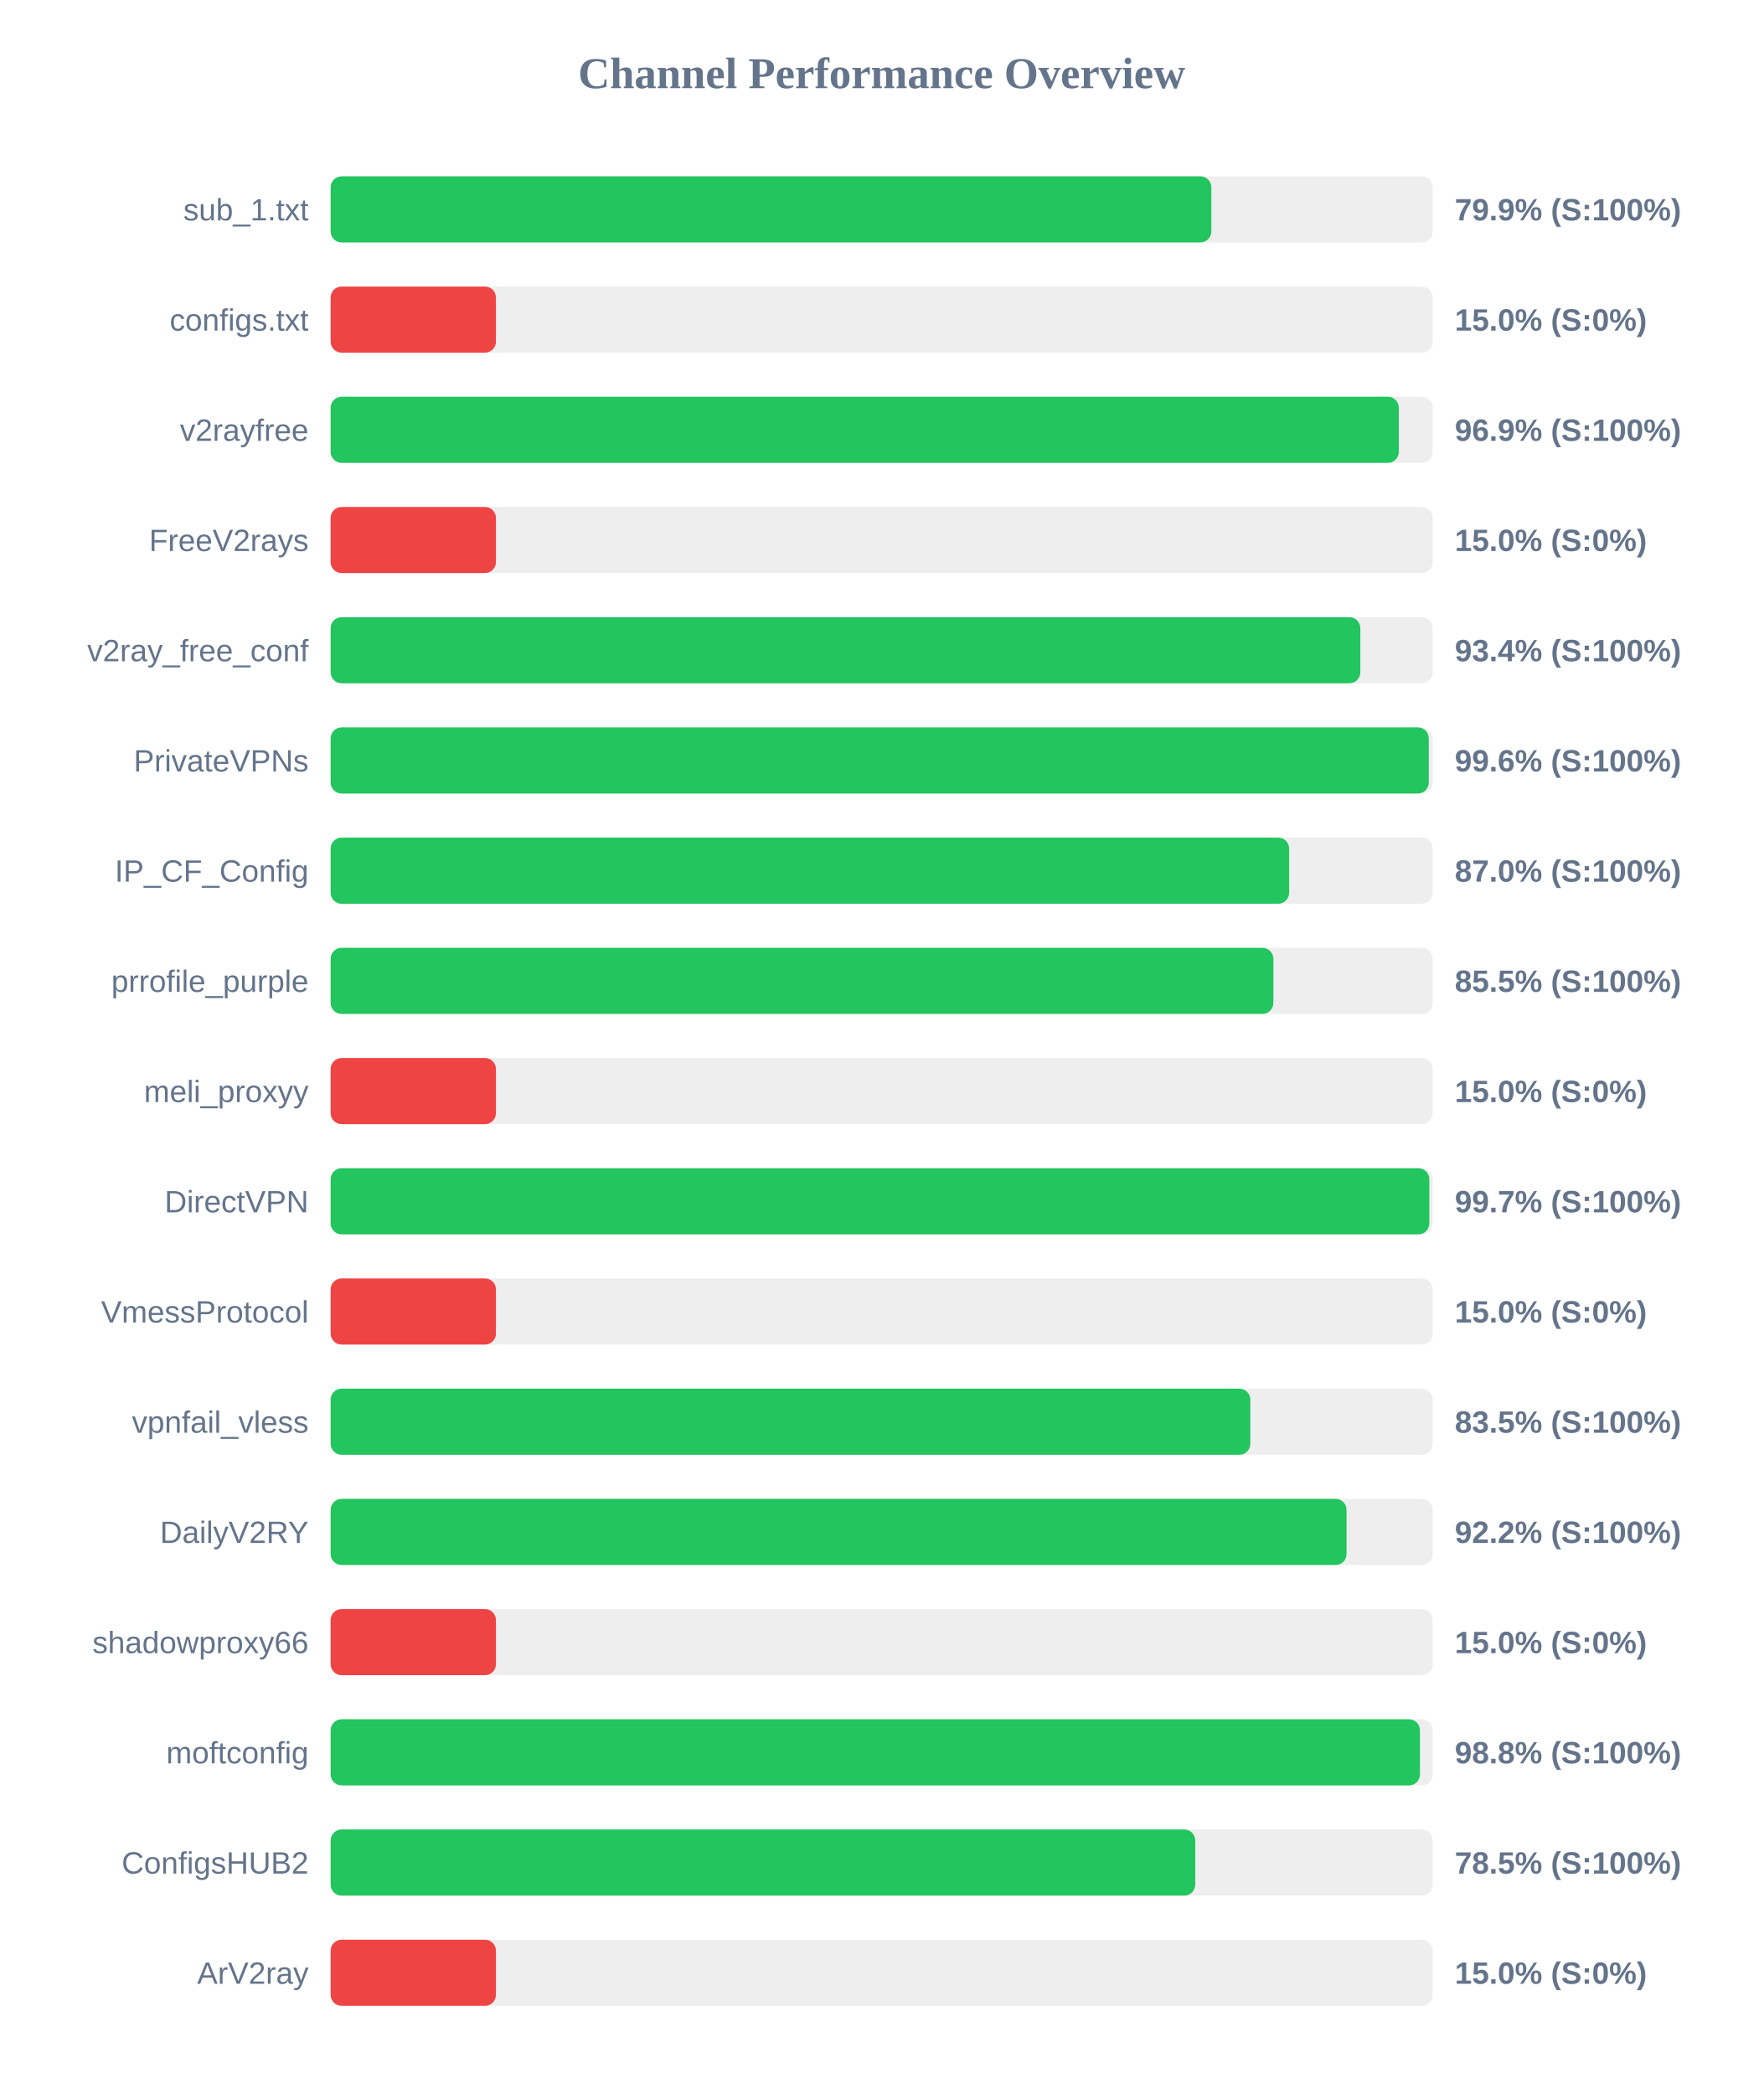
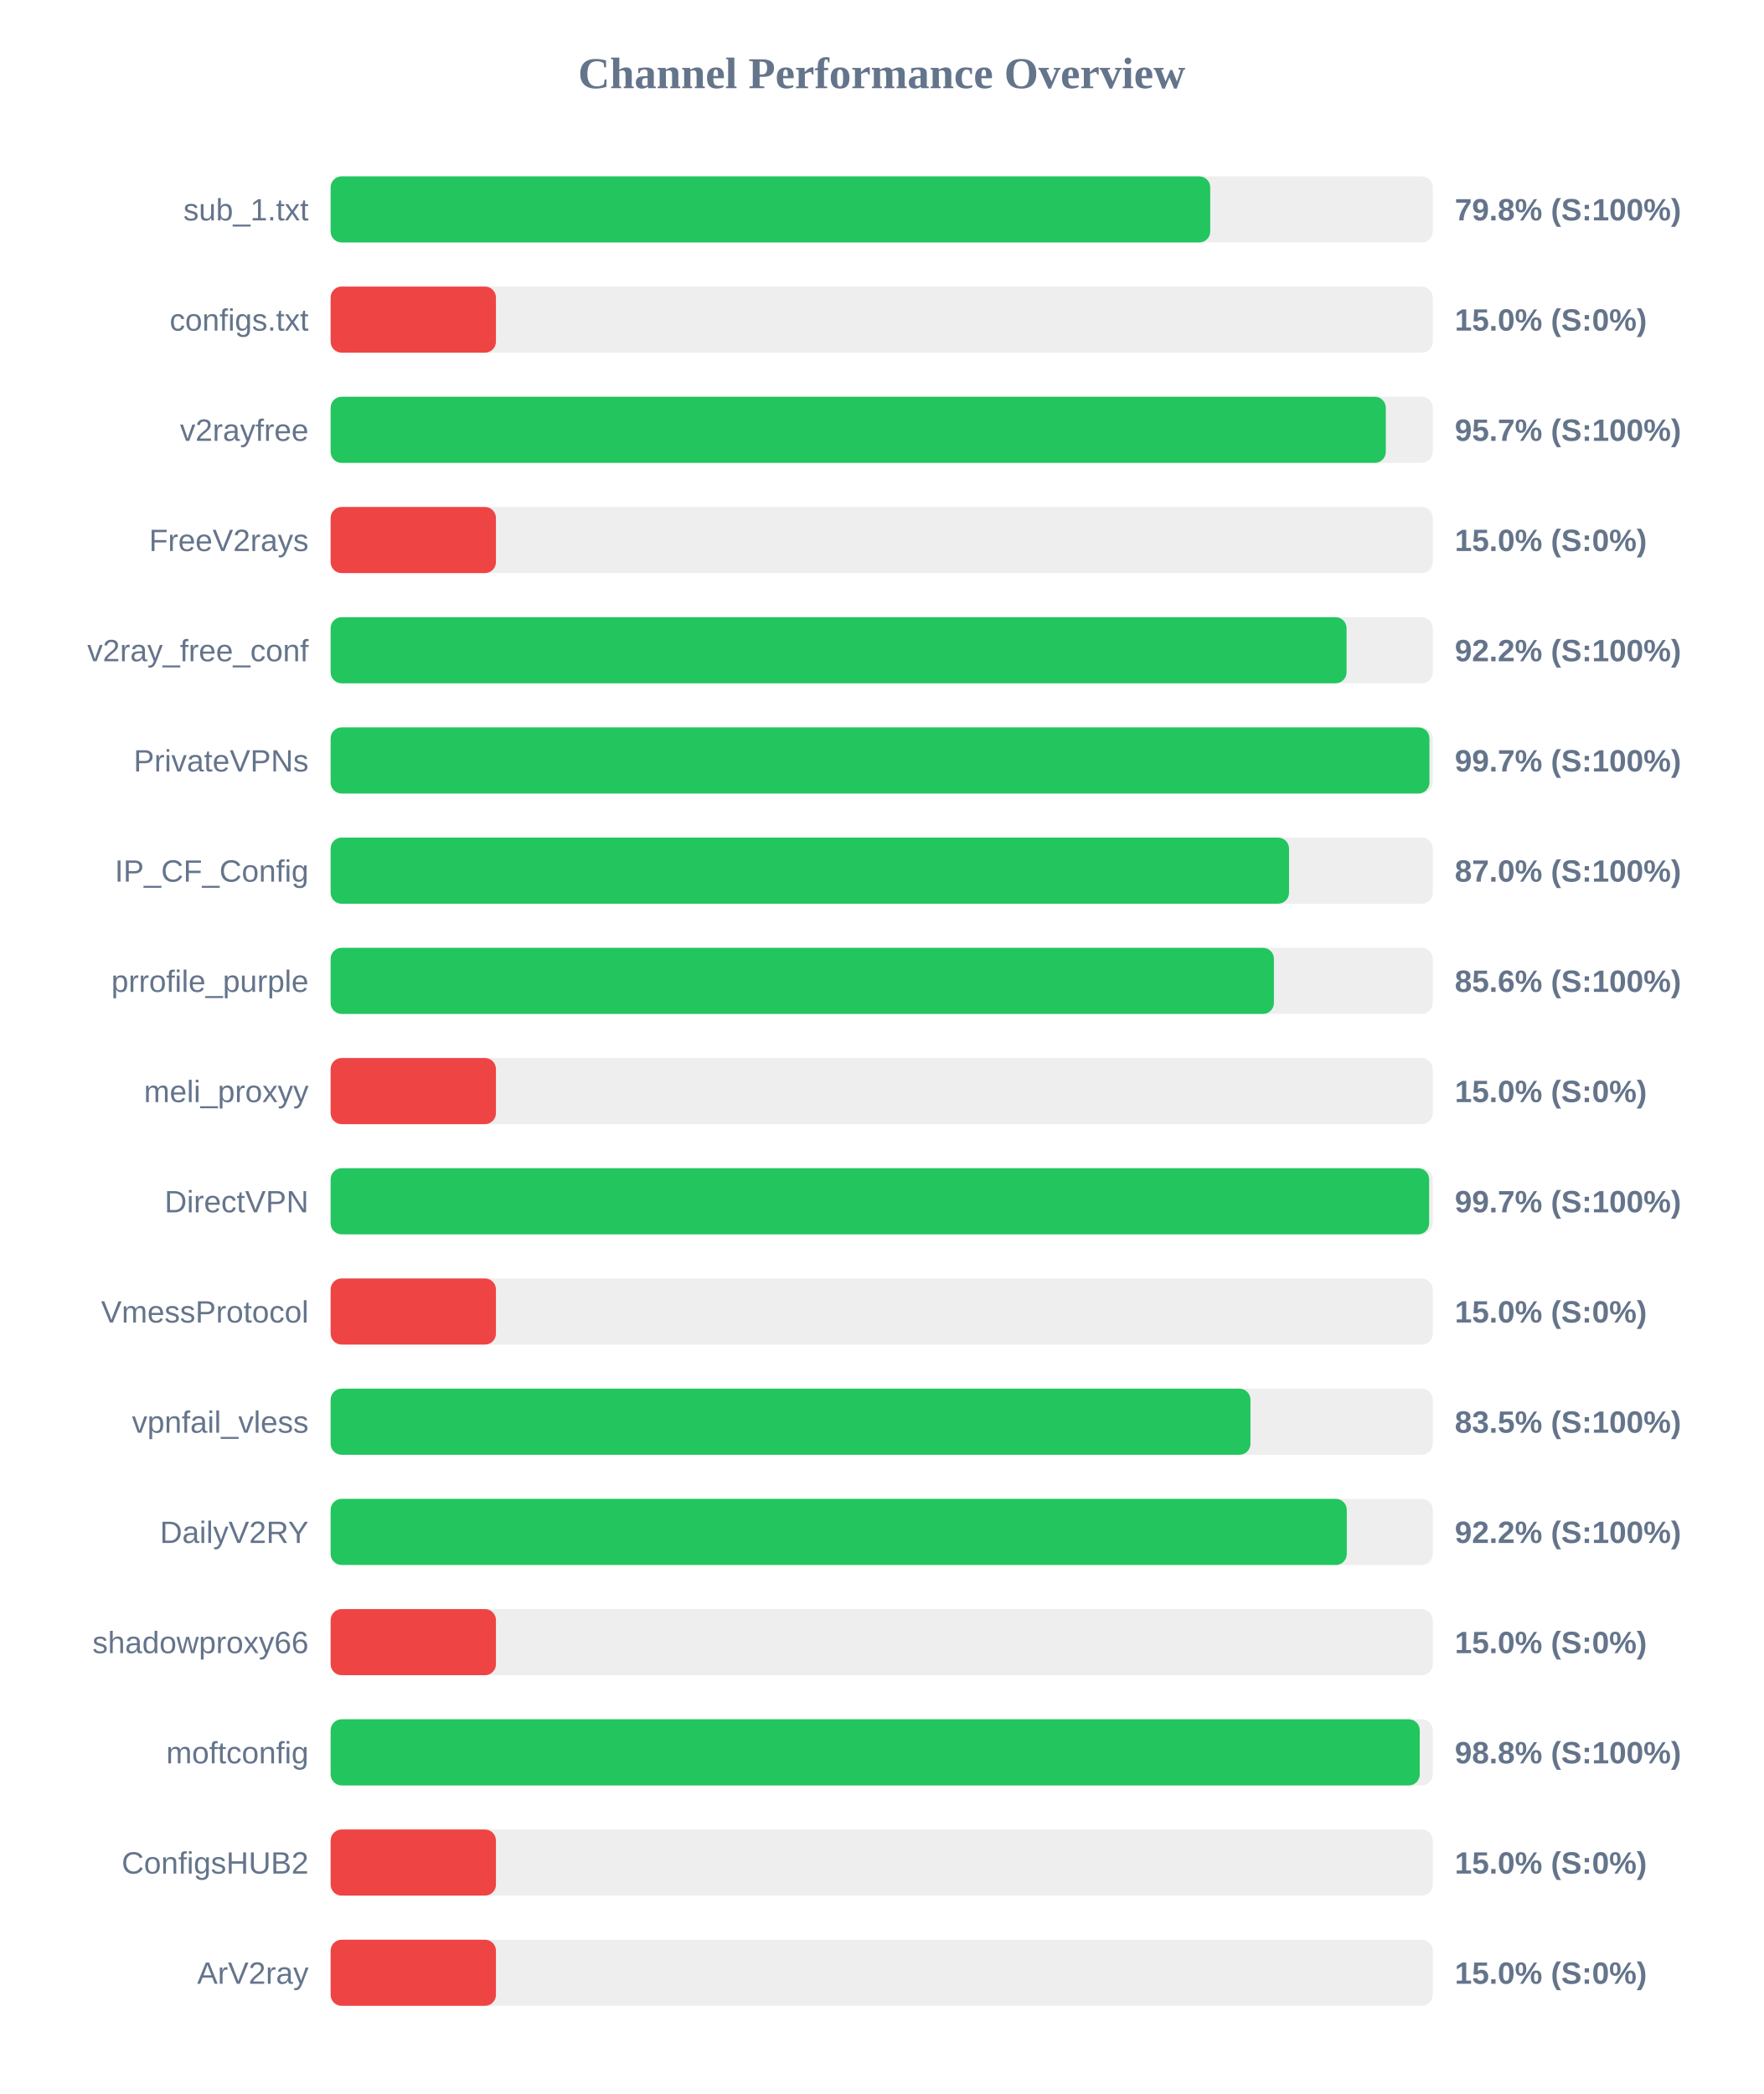
<svg xmlns="http://www.w3.org/2000/svg" width="800" height="950" version="1.1">
  <style>
        .row { font: 14px Arial; fill: #64748b; }
        .score { font: bold 14px Arial; fill: #64748b; }
    </style>
  <text x="400" y="40" text-anchor="middle" font-size="20px" font-weight="bold" fill="#64748b">Channel Performance Overview</text>
  <rect x="150" y="80" width="500" height="30" fill="#eee" rx="5" />
-   <rect x="150" y="80" width="399.55" height="30" fill="#22c55e" rx="5" />
+   <rect x="150" y="80" width="399.05" height="30" fill="#22c55e" rx="5" />
  <text x="140" y="100" text-anchor="end" class="row">sub_1.txt</text>
-   <text x="660" y="100" text-anchor="start" class="score">79.9% (S:100%)</text>
+   <text x="660" y="100" text-anchor="start" class="score">79.8% (S:100%)</text>
  <rect x="150" y="130" width="500" height="30" fill="#eee" rx="5" />
  <rect x="150" y="130" width="75.0" height="30" fill="#ef4444" rx="5" />
  <text x="140" y="150" text-anchor="end" class="row">configs.txt</text>
  <text x="660" y="150" text-anchor="start" class="score">15.0% (S:0%)</text>
  <rect x="150" y="180" width="500" height="30" fill="#eee" rx="5" />
-   <rect x="150" y="180" width="484.6" height="30" fill="#22c55e" rx="5" />
+   <rect x="150" y="180" width="478.7" height="30" fill="#22c55e" rx="5" />
  <text x="140" y="200" text-anchor="end" class="row">v2rayfree</text>
-   <text x="660" y="200" text-anchor="start" class="score">96.9% (S:100%)</text>
+   <text x="660" y="200" text-anchor="start" class="score">95.7% (S:100%)</text>
  <rect x="150" y="230" width="500" height="30" fill="#eee" rx="5" />
  <rect x="150" y="230" width="75.0" height="30" fill="#ef4444" rx="5" />
  <text x="140" y="250" text-anchor="end" class="row">FreeV2rays</text>
  <text x="660" y="250" text-anchor="start" class="score">15.0% (S:0%)</text>
  <rect x="150" y="280" width="500" height="30" fill="#eee" rx="5" />
-   <rect x="150" y="280" width="467.15" height="30" fill="#22c55e" rx="5" />
+   <rect x="150" y="280" width="460.9" height="30" fill="#22c55e" rx="5" />
  <text x="140" y="300" text-anchor="end" class="row">v2ray_free_conf</text>
-   <text x="660" y="300" text-anchor="start" class="score">93.4% (S:100%)</text>
+   <text x="660" y="300" text-anchor="start" class="score">92.2% (S:100%)</text>
  <rect x="150" y="330" width="500" height="30" fill="#eee" rx="5" />
-   <rect x="150" y="330" width="498.2" height="30" fill="#22c55e" rx="5" />
+   <rect x="150" y="330" width="498.5" height="30" fill="#22c55e" rx="5" />
  <text x="140" y="350" text-anchor="end" class="row">PrivateVPNs</text>
-   <text x="660" y="350" text-anchor="start" class="score">99.6% (S:100%)</text>
+   <text x="660" y="350" text-anchor="start" class="score">99.7% (S:100%)</text>
  <rect x="150" y="380" width="500" height="30" fill="#eee" rx="5" />
-   <rect x="150" y="380" width="434.85" height="30" fill="#22c55e" rx="5" />
+   <rect x="150" y="380" width="434.8" height="30" fill="#22c55e" rx="5" />
  <text x="140" y="400" text-anchor="end" class="row">IP_CF_Config</text>
  <text x="660" y="400" text-anchor="start" class="score">87.0% (S:100%)</text>
  <rect x="150" y="430" width="500" height="30" fill="#eee" rx="5" />
-   <rect x="150" y="430" width="427.7" height="30" fill="#22c55e" rx="5" />
+   <rect x="150" y="430" width="427.95" height="30" fill="#22c55e" rx="5" />
  <text x="140" y="450" text-anchor="end" class="row">prrofile_purple</text>
-   <text x="660" y="450" text-anchor="start" class="score">85.5% (S:100%)</text>
+   <text x="660" y="450" text-anchor="start" class="score">85.6% (S:100%)</text>
  <rect x="150" y="480" width="500" height="30" fill="#eee" rx="5" />
  <rect x="150" y="480" width="75.0" height="30" fill="#ef4444" rx="5" />
  <text x="140" y="500" text-anchor="end" class="row">meli_proxyy</text>
  <text x="660" y="500" text-anchor="start" class="score">15.0% (S:0%)</text>
  <rect x="150" y="530" width="500" height="30" fill="#eee" rx="5" />
-   <rect x="150" y="530" width="498.45" height="30" fill="#22c55e" rx="5" />
+   <rect x="150" y="530" width="498.35" height="30" fill="#22c55e" rx="5" />
  <text x="140" y="550" text-anchor="end" class="row">DirectVPN</text>
  <text x="660" y="550" text-anchor="start" class="score">99.7% (S:100%)</text>
  <rect x="150" y="580" width="500" height="30" fill="#eee" rx="5" />
  <rect x="150" y="580" width="75.0" height="30" fill="#ef4444" rx="5" />
  <text x="140" y="600" text-anchor="end" class="row">VmessProtocol</text>
  <text x="660" y="600" text-anchor="start" class="score">15.0% (S:0%)</text>
  <rect x="150" y="630" width="500" height="30" fill="#eee" rx="5" />
-   <rect x="150" y="630" width="417.25" height="30" fill="#22c55e" rx="5" />
+   <rect x="150" y="630" width="417.3" height="30" fill="#22c55e" rx="5" />
  <text x="140" y="650" text-anchor="end" class="row">vpnfail_vless</text>
  <text x="660" y="650" text-anchor="start" class="score">83.5% (S:100%)</text>
  <rect x="150" y="680" width="500" height="30" fill="#eee" rx="5" />
-   <rect x="150" y="680" width="460.9" height="30" fill="#22c55e" rx="5" />
+   <rect x="150" y="680" width="461.0" height="30" fill="#22c55e" rx="5" />
  <text x="140" y="700" text-anchor="end" class="row">DailyV2RY</text>
  <text x="660" y="700" text-anchor="start" class="score">92.2% (S:100%)</text>
  <rect x="150" y="730" width="500" height="30" fill="#eee" rx="5" />
  <rect x="150" y="730" width="75.0" height="30" fill="#ef4444" rx="5" />
  <text x="140" y="750" text-anchor="end" class="row">shadowproxy66</text>
  <text x="660" y="750" text-anchor="start" class="score">15.0% (S:0%)</text>
  <rect x="150" y="780" width="500" height="30" fill="#eee" rx="5" />
-   <rect x="150" y="780" width="494.2" height="30" fill="#22c55e" rx="5" />
+   <rect x="150" y="780" width="494.1" height="30" fill="#22c55e" rx="5" />
  <text x="140" y="800" text-anchor="end" class="row">moftconfig</text>
  <text x="660" y="800" text-anchor="start" class="score">98.8% (S:100%)</text>
  <rect x="150" y="830" width="500" height="30" fill="#eee" rx="5" />
-   <rect x="150" y="830" width="392.25" height="30" fill="#22c55e" rx="5" />
+   <rect x="150" y="830" width="75.0" height="30" fill="#ef4444" rx="5" />
  <text x="140" y="850" text-anchor="end" class="row">ConfigsHUB2</text>
-   <text x="660" y="850" text-anchor="start" class="score">78.5% (S:100%)</text>
+   <text x="660" y="850" text-anchor="start" class="score">15.0% (S:0%)</text>
  <rect x="150" y="880" width="500" height="30" fill="#eee" rx="5" />
  <rect x="150" y="880" width="75.0" height="30" fill="#ef4444" rx="5" />
  <text x="140" y="900" text-anchor="end" class="row">ArV2ray</text>
  <text x="660" y="900" text-anchor="start" class="score">15.0% (S:0%)</text>
</svg>
